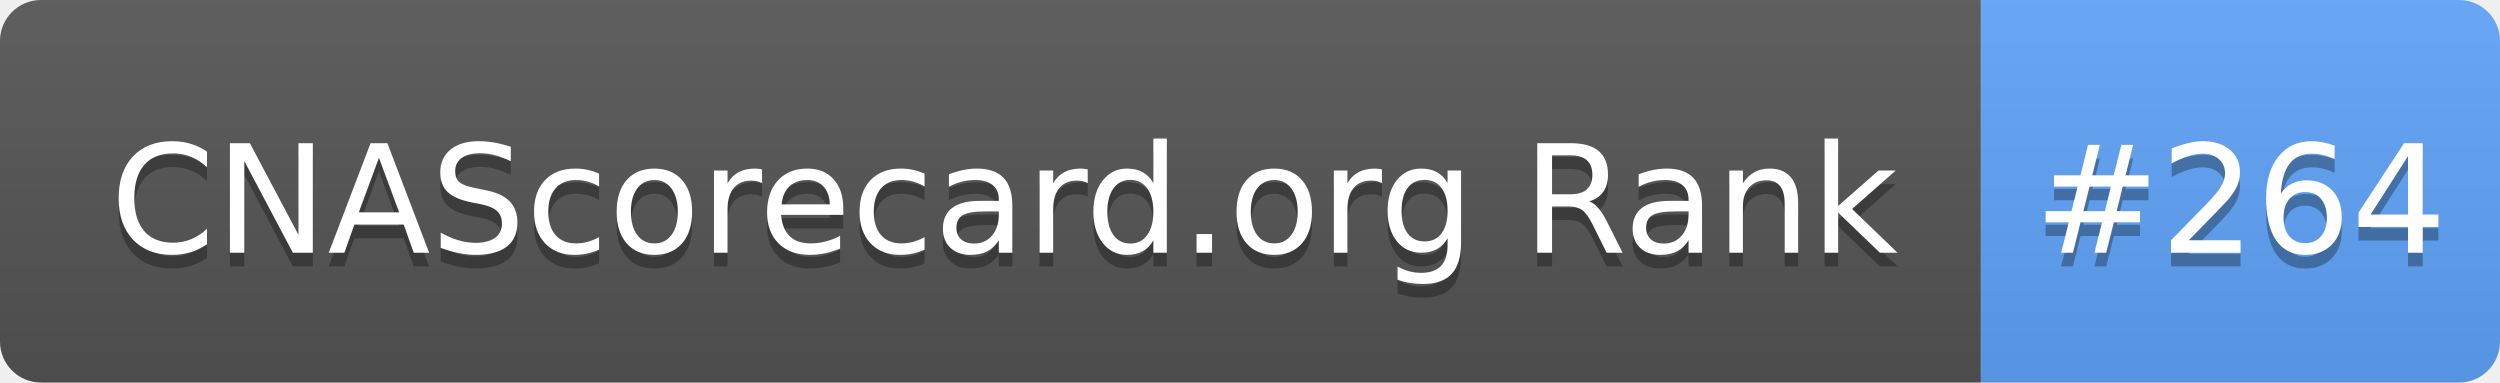
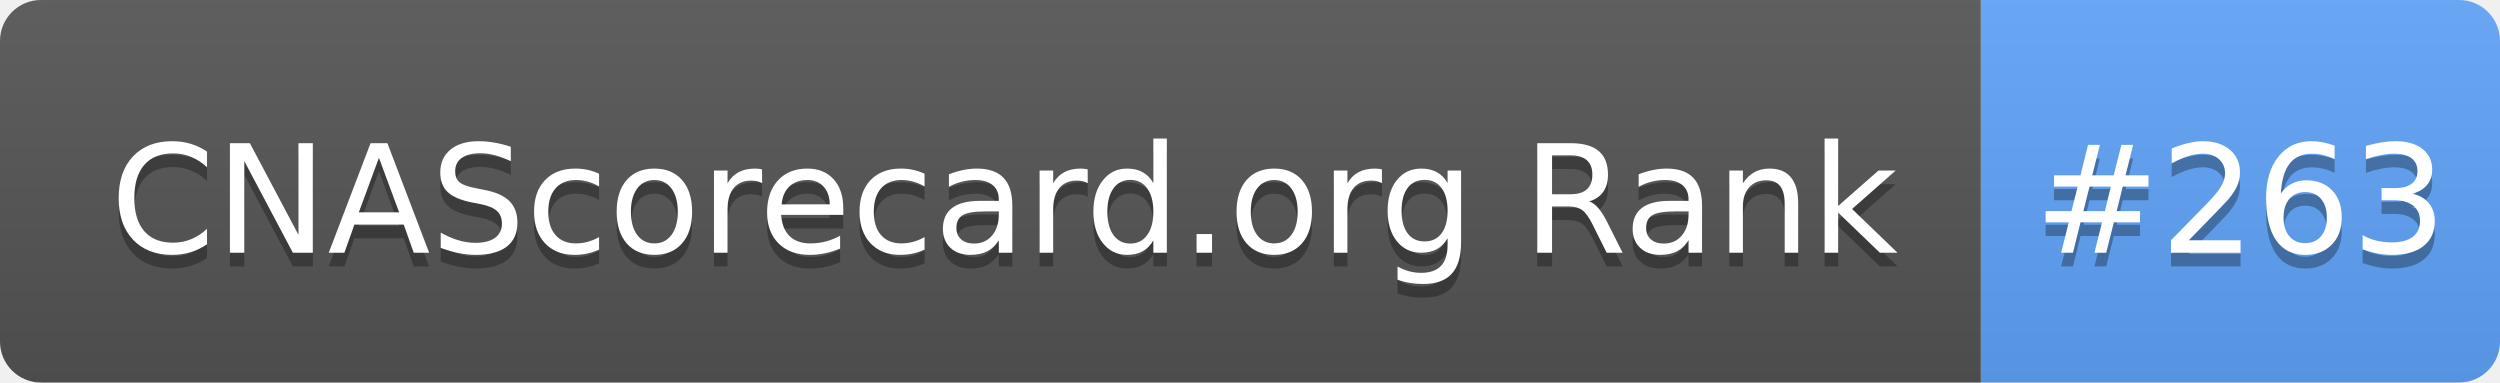
- <svg xmlns="http://www.w3.org/2000/svg" width="183" height="28" role="img" aria-label="CNAScorecard.org Rank: #264">
+ <svg xmlns="http://www.w3.org/2000/svg" width="183" height="28" role="img" aria-label="CNAScorecard.org Rank: #263">
  <linearGradient id="s" x2="0" y2="100%">
    <stop offset="0" stop-color="#bbb" stop-opacity=".1" />
    <stop offset="1" stop-opacity=".1" />
  </linearGradient>
  <clipPath id="r">
    <rect width="183" height="28" rx="3" fill="#fff" />
  </clipPath>
  <g clip-path="url(#r)">
    <rect width="145" height="28" fill="#555" />
    <rect x="145" width="38" height="28" fill="#60A5FA" />
    <rect width="183" height="28" fill="url(#s)" />
  </g>
  <g fill="#fff" text-anchor="middle" font-family="Verdana,Geneva,DejaVu Sans,sans-serif" text-rendering="geometricPrecision" font-size="110">
    <text aria-hidden="true" x="735" y="195" fill="#010101" fill-opacity=".3" transform="scale(.1)" textLength="1350">CNAScorecard.org Rank</text>
    <text x="735" y="185" transform="scale(.1)" fill="#fff" textLength="1350">CNAScorecard.org Rank</text>
-     <text aria-hidden="true" x="1640" y="195" fill="#010101" fill-opacity=".3" transform="scale(.1)" textLength="280">#264</text>
-     <text x="1640" y="185" transform="scale(.1)" fill="#fff" textLength="280">#264</text>
+     <text aria-hidden="true" x="1640" y="195" fill="#010101" fill-opacity=".3" transform="scale(.1)" textLength="280">#263</text>
+     <text x="1640" y="185" transform="scale(.1)" fill="#fff" textLength="280">#263</text>
  </g>
</svg>
